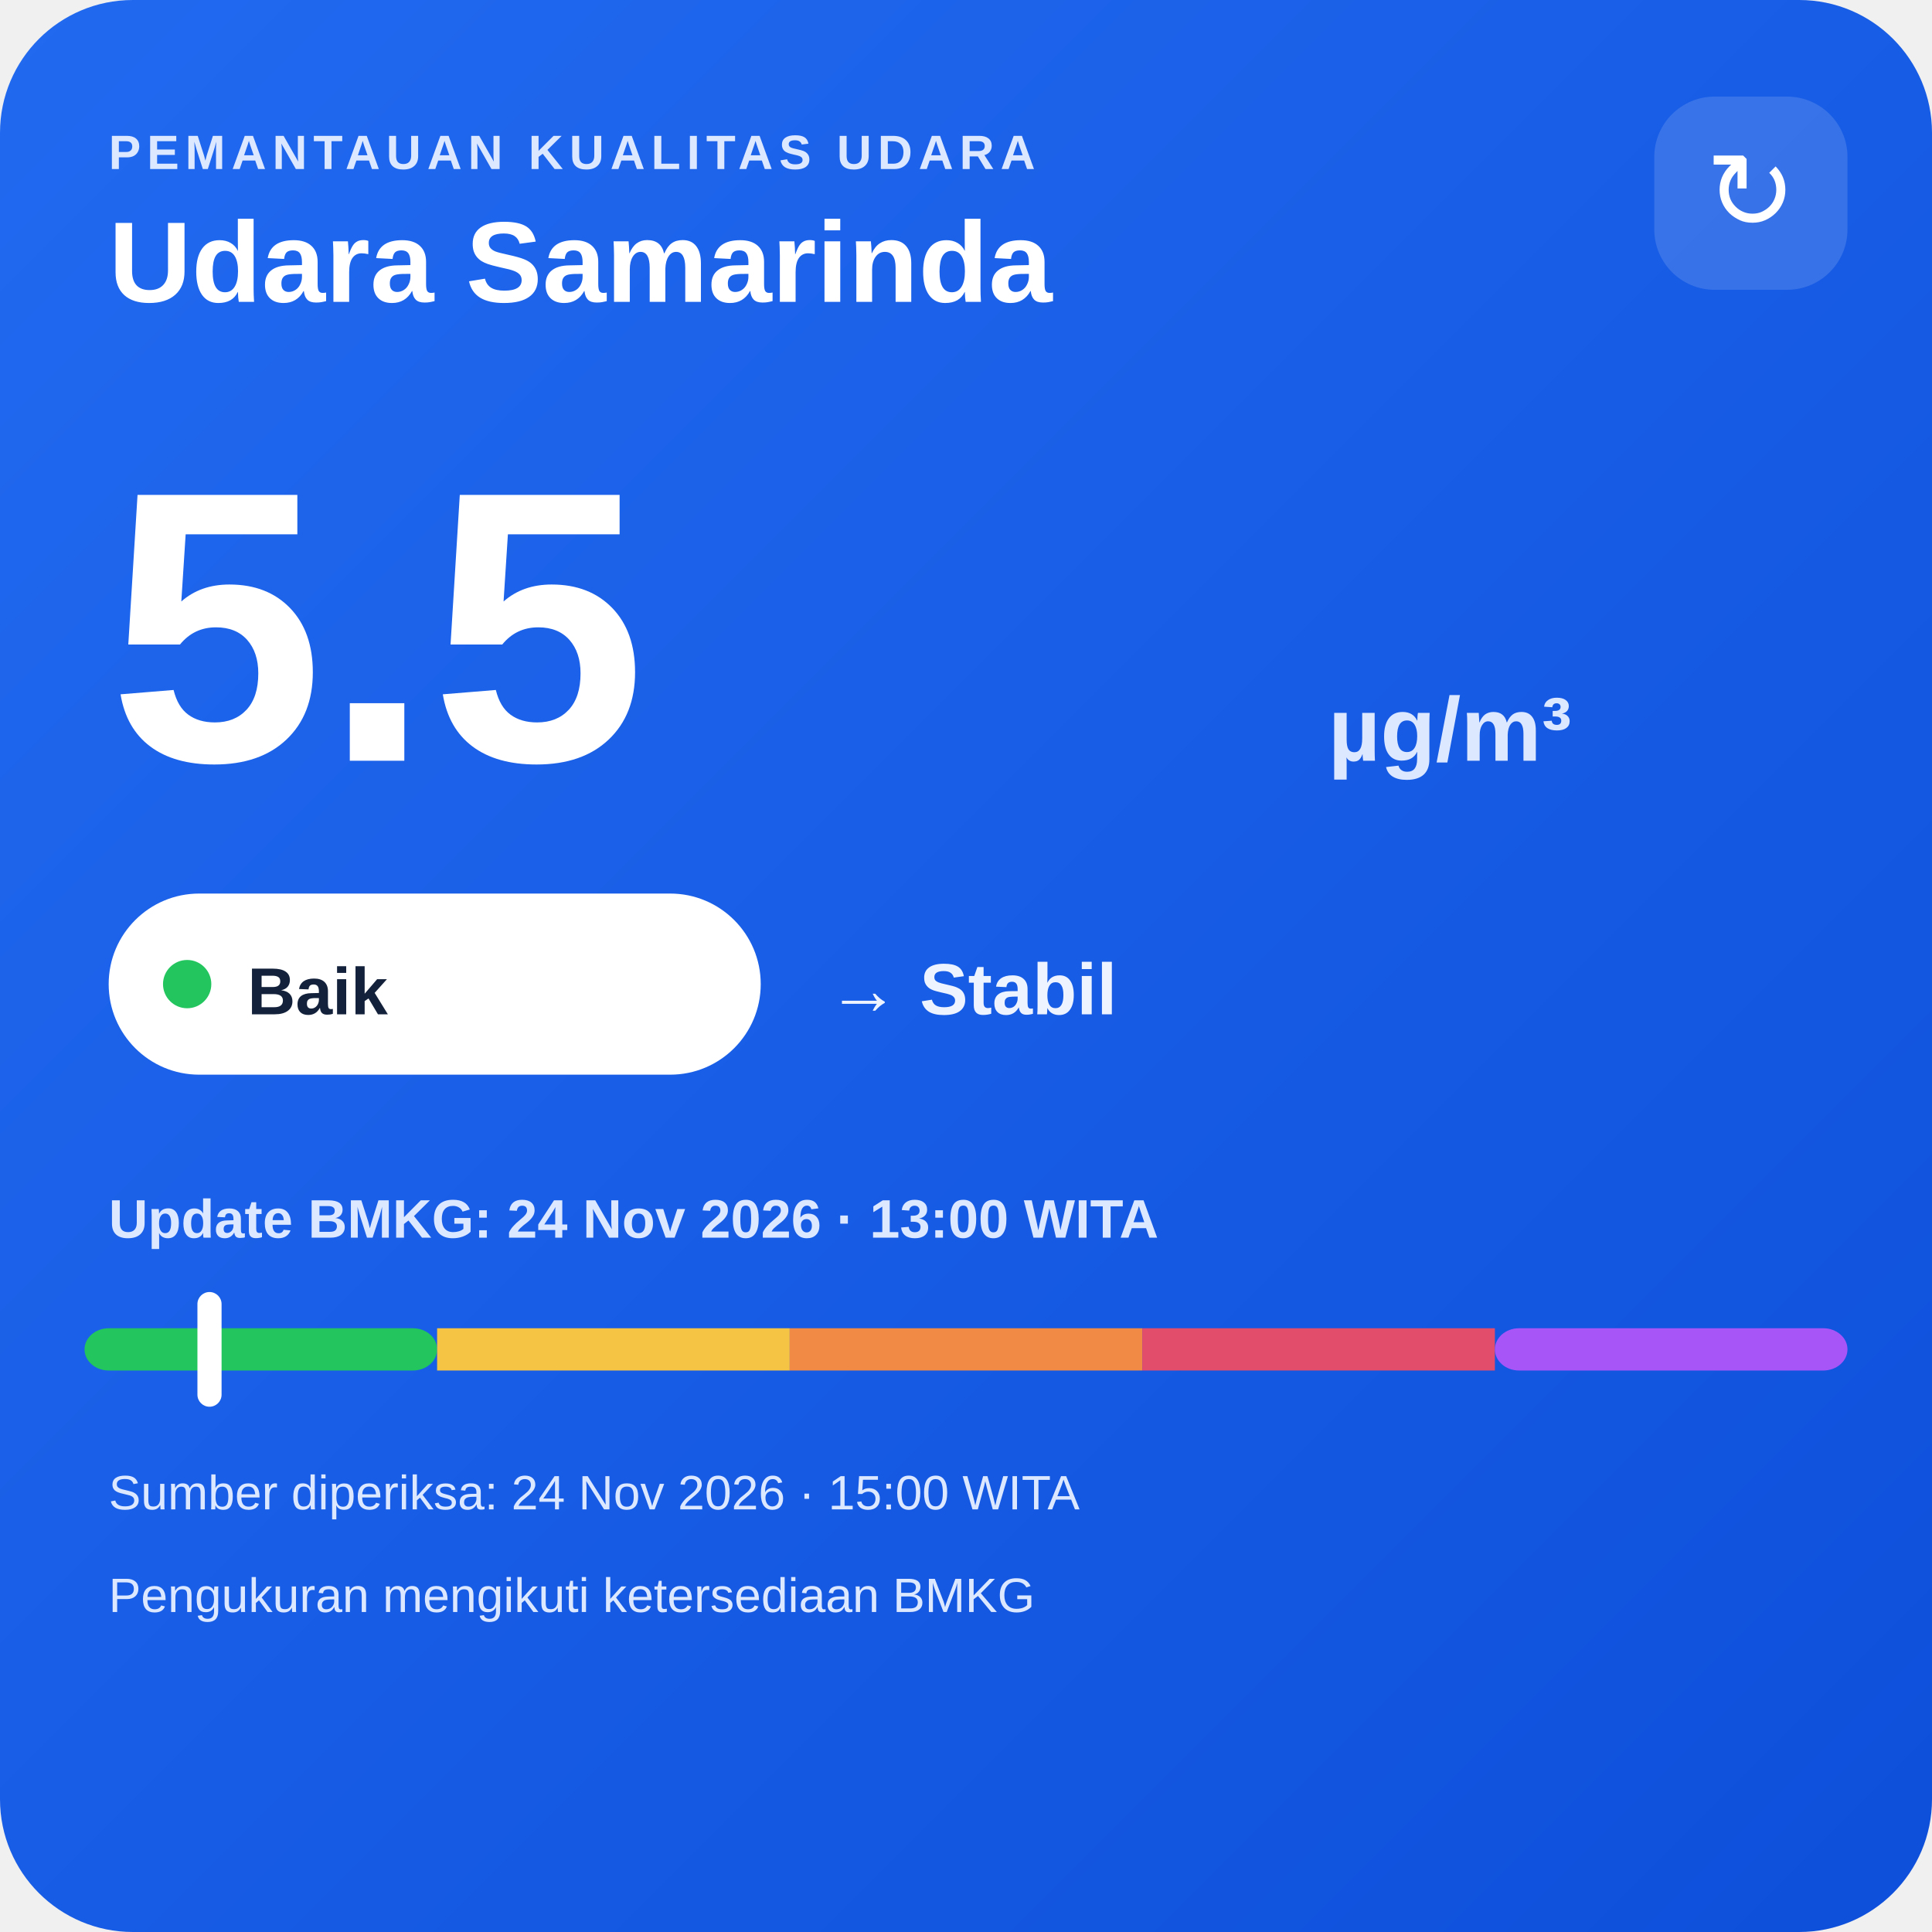
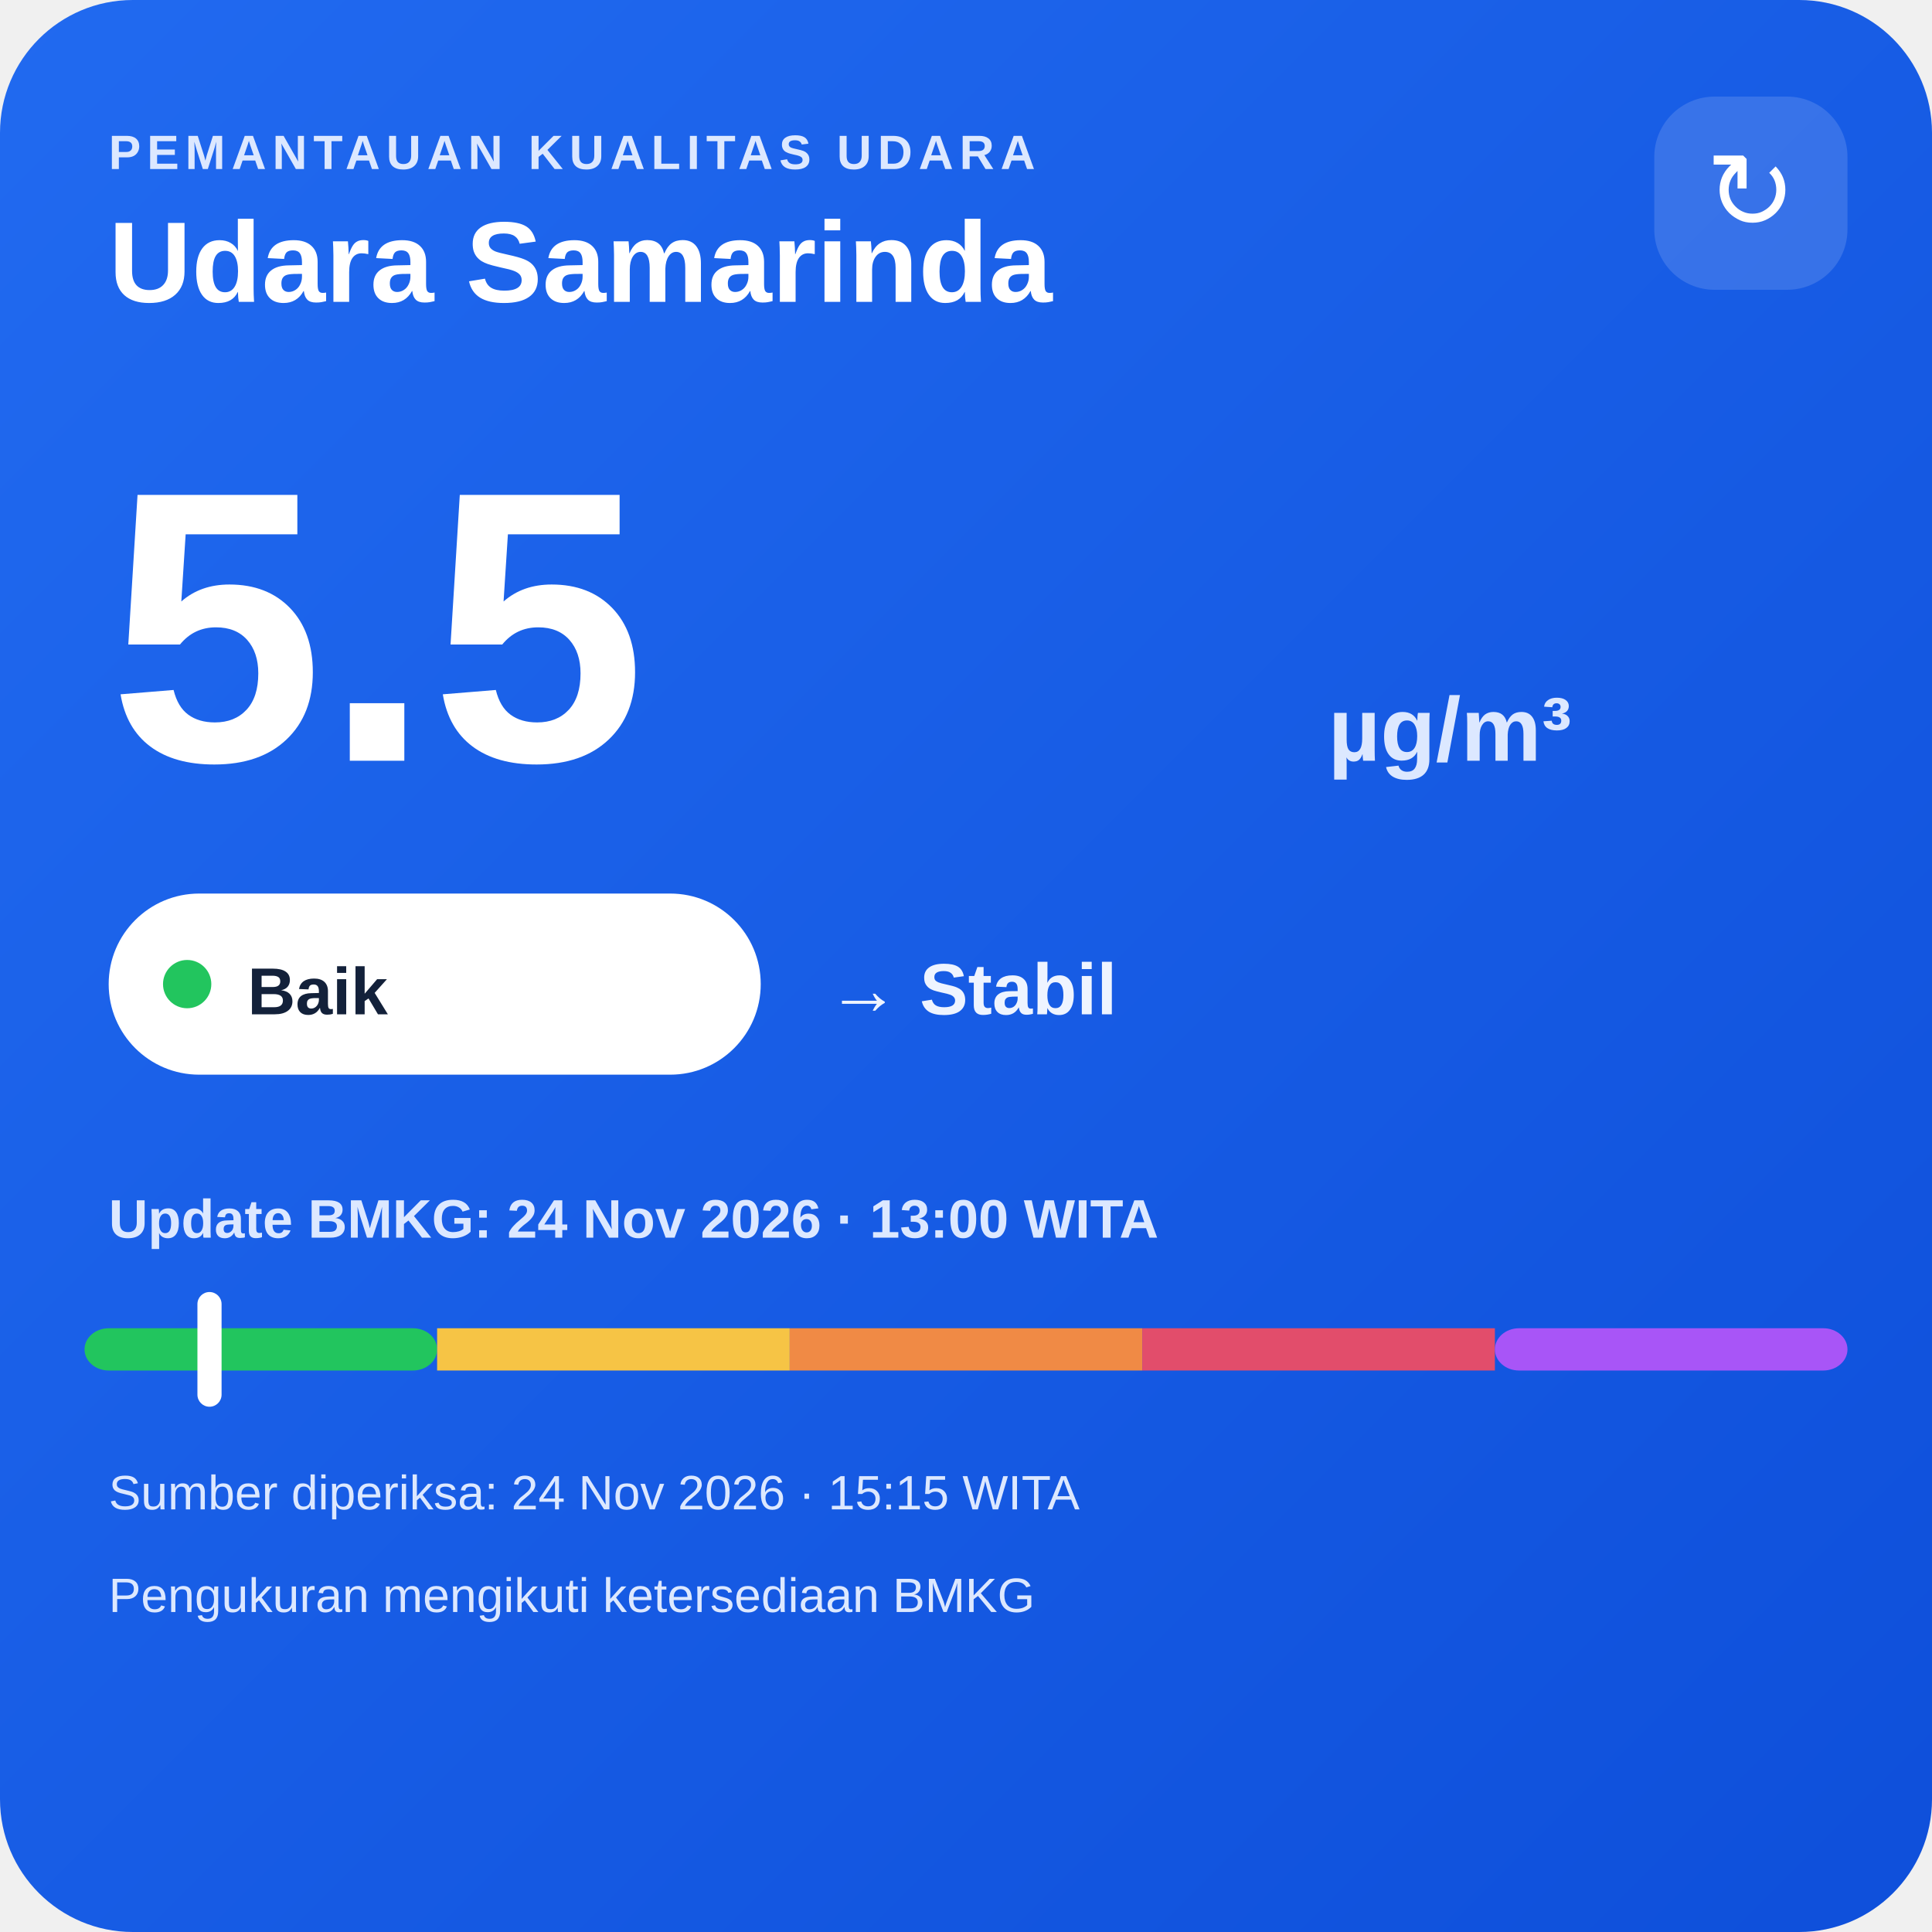
<svg xmlns="http://www.w3.org/2000/svg" width="320" height="320" viewBox="0 0 320 320">
  <defs>
    <linearGradient id="bg" x1="0" y1="0" x2="1" y2="1">
      <stop offset="0" stop-color="#216af0" />
      <stop offset="1" stop-color="#0e4fda" />
    </linearGradient>
  </defs>
  <rect width="320" height="320" rx="22" fill="url(#bg)" />
  <text x="18" y="28" fill="#dce8ff" font-family="Arial,sans-serif" font-size="8" font-weight="700" letter-spacing="1">PEMANTAUAN KUALITAS UDARA</text>
  <text x="18" y="50" fill="#ffffff" font-family="Arial,sans-serif" font-size="19" font-weight="700">Udara Samarinda</text>
  <rect x="274" y="16" width="32" height="32" rx="10" fill="#ffffff" fill-opacity=".14" />
  <text x="290" y="38" text-anchor="middle" fill="#ffffff" font-family="Arial,sans-serif" font-size="18">↻</text>
  <text x="18" y="126" fill="#ffffff" font-family="Arial,sans-serif" font-size="64" font-weight="800">5.5</text>
  <text x="220" y="126" fill="#dce8ff" font-family="Arial,sans-serif" font-size="15" font-weight="700">µg/m³</text>
  <rect x="18" y="148" width="108" height="30" rx="15" fill="#ffffff" />
  <circle cx="31" cy="163" r="4" fill="#22c55e" />
  <text x="41" y="168" fill="#13213a" font-family="Arial,sans-serif" font-size="11" font-weight="700">Baik</text>
  <text x="137" y="168" fill="#eef4ff" font-family="Arial,sans-serif" font-size="12" font-weight="700">→ Stabil</text>
  <text x="18" y="205" fill="#dce8ff" font-family="Arial,sans-serif" font-size="9" font-weight="700">Update BMKG: 24 Nov 2026 · 13:00 WITA</text>
  <rect x="14" y="220" width="58.4" height="7" rx="4" fill="#22c55e" />
  <rect x="72.4" y="220" width="58.4" height="7" fill="#f6c445" />
  <rect x="130.8" y="220" width="58.4" height="7" fill="#f08a45" />
  <rect x="189.2" y="220" width="58.4" height="7" fill="#e24d6b" />
  <rect x="247.6" y="220" width="58.4" height="7" rx="4" fill="#a855f7" />
  <rect x="32.7" y="214" width="4" height="19" rx="2" fill="#ffffff" />
-   <text x="18" y="250" fill="#dce8ff" font-family="Arial,sans-serif" font-size="8">Sumber diperiksa: 24 Nov 2026 · 15:00 WITA</text>
+   <text x="18" y="250" fill="#dce8ff" font-family="Arial,sans-serif" font-size="8">Sumber diperiksa: 24 Nov 2026 · 15:15 WITA</text>
  <text x="18" y="267" fill="#dce8ff" font-family="Arial,sans-serif" font-size="8">Pengukuran mengikuti ketersediaan BMKG</text>
</svg>
